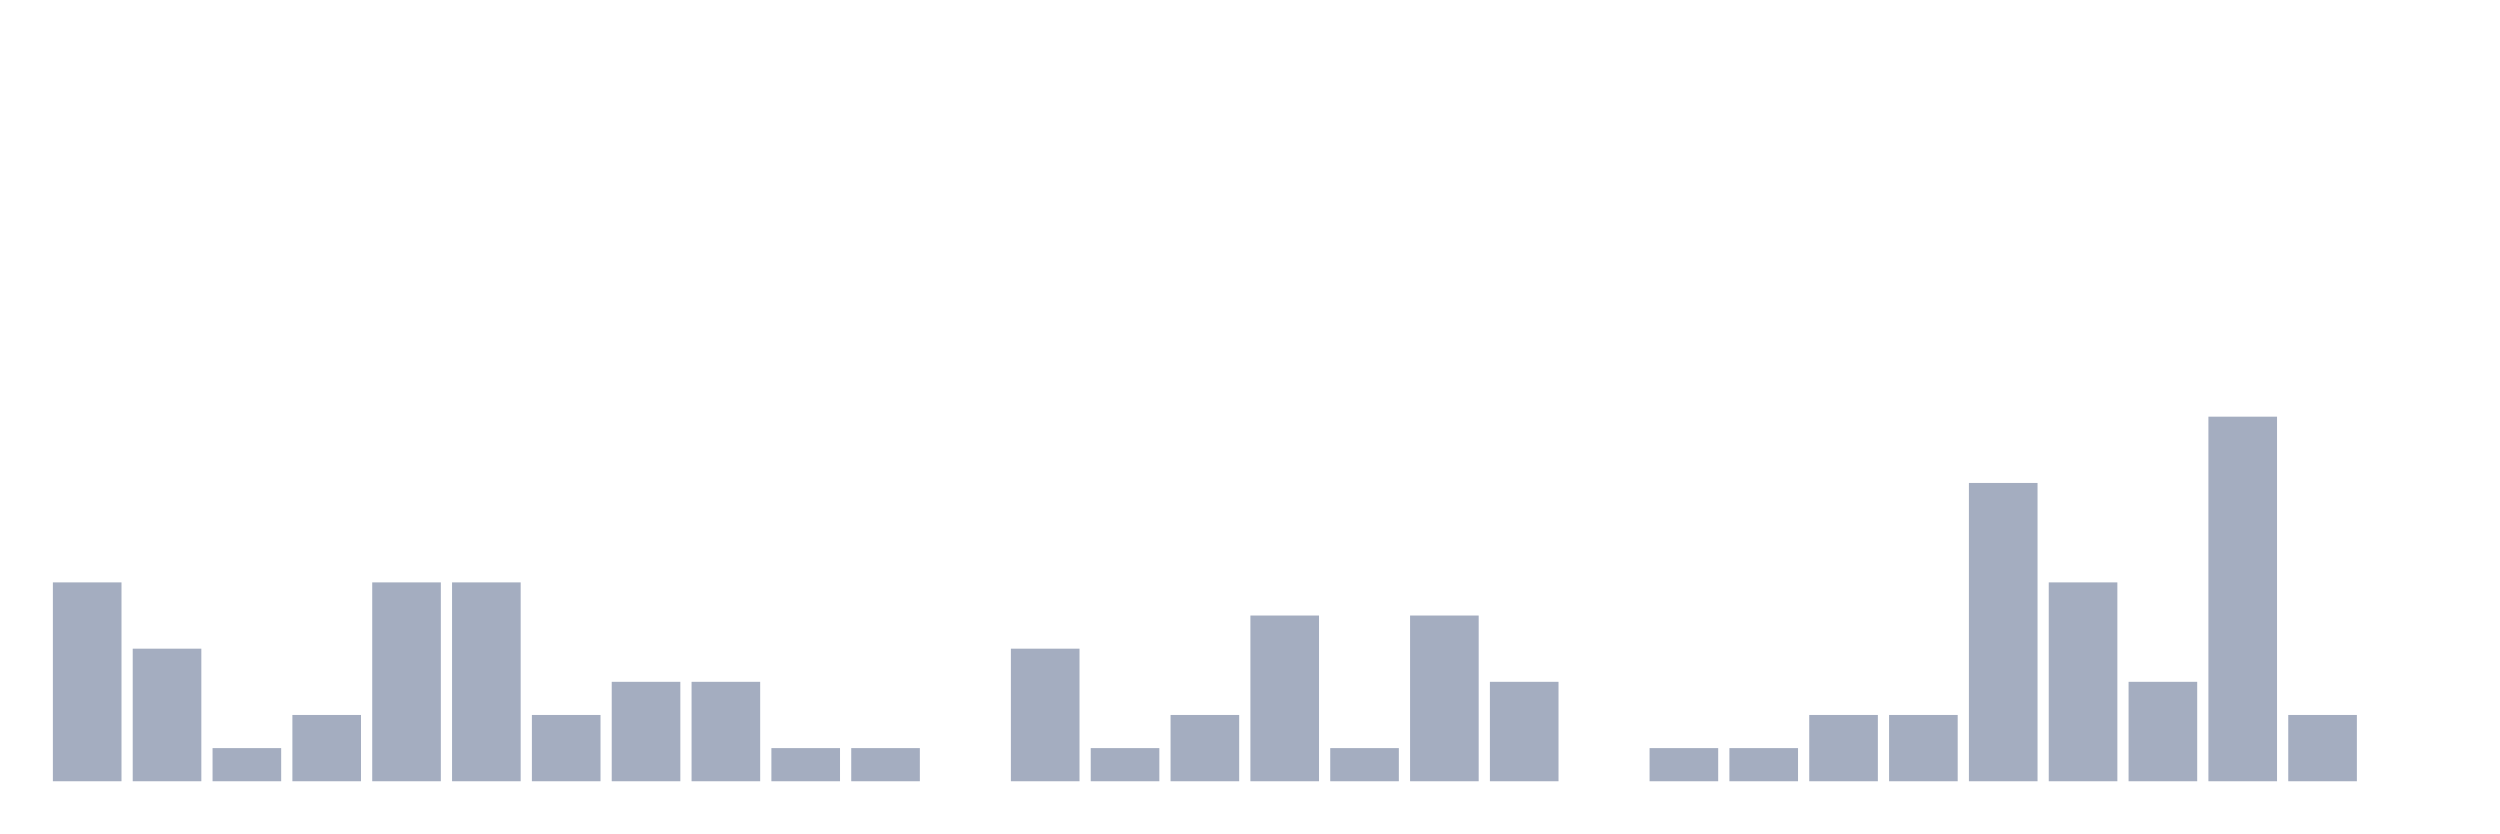
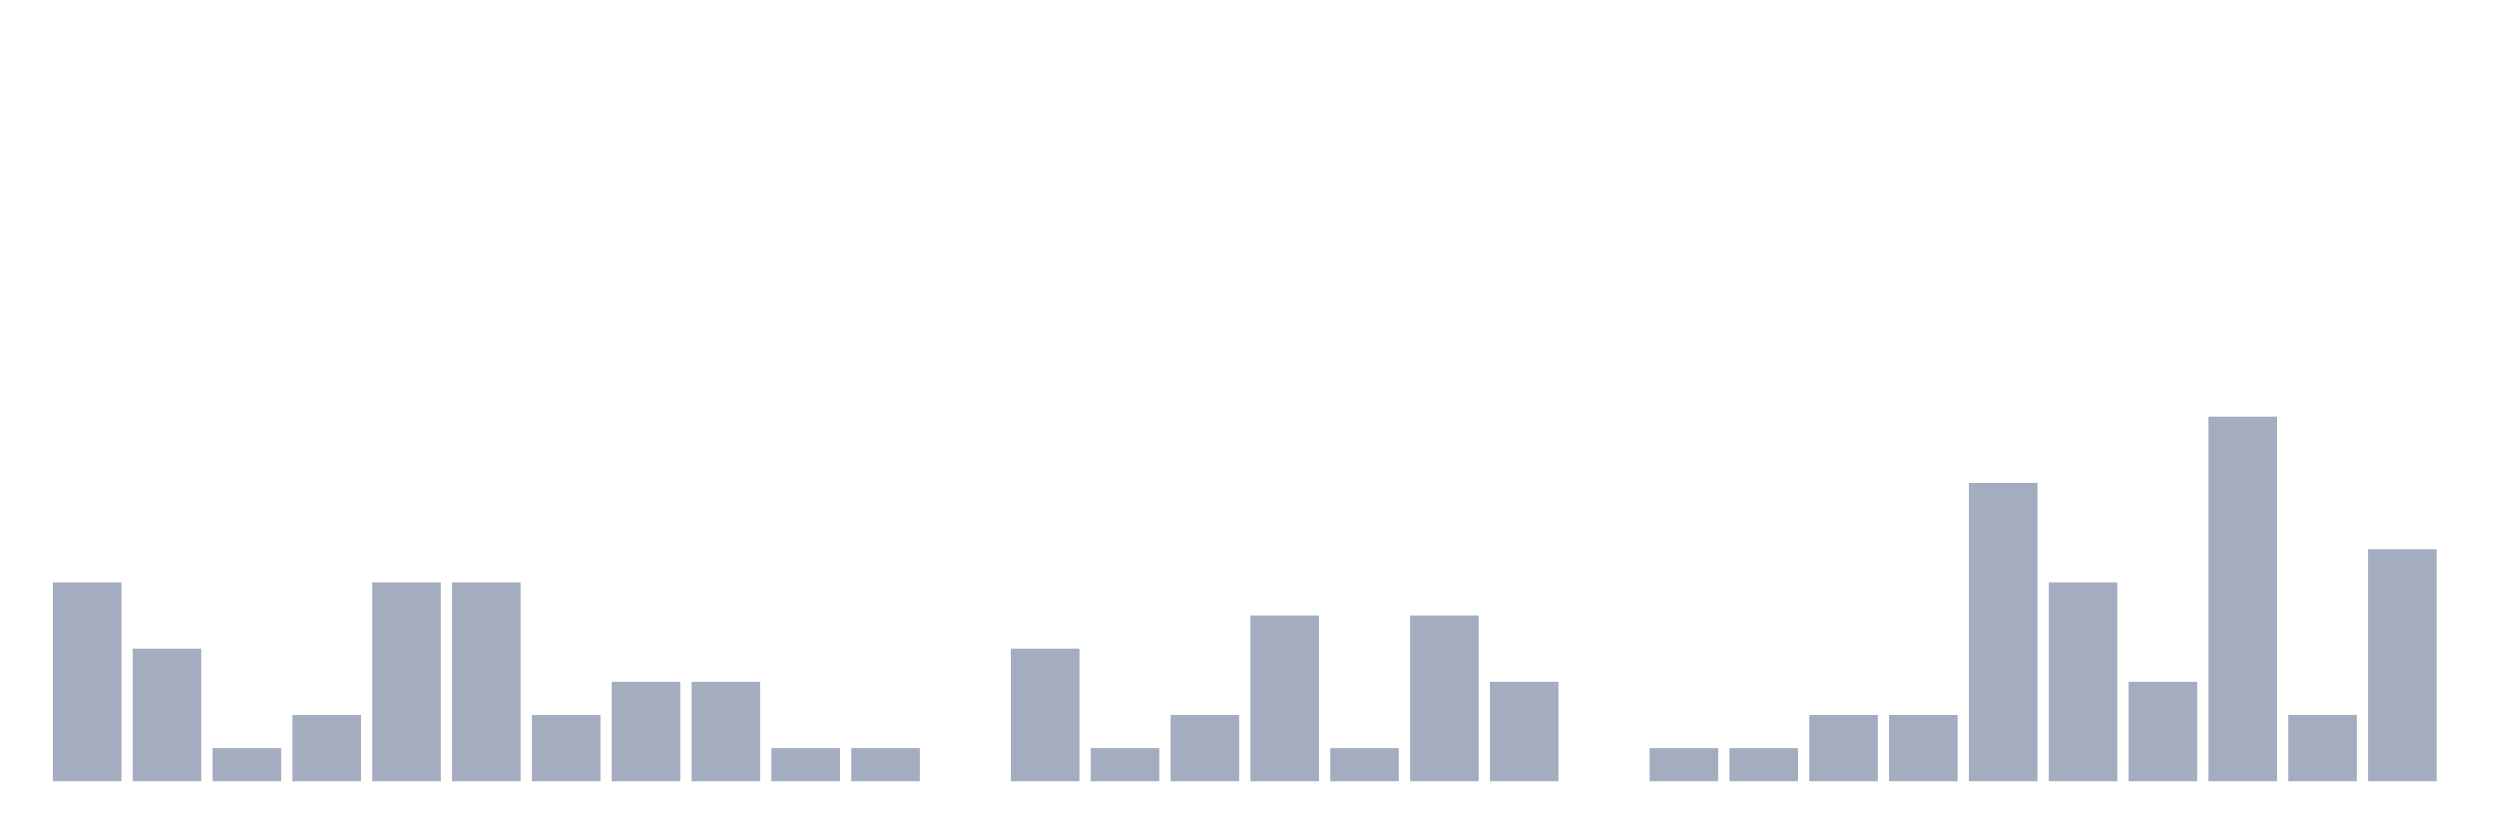
<svg xmlns="http://www.w3.org/2000/svg" viewBox="0 0 480 160">
  <g transform="translate(10,10)">
    <rect class="bar" x="0.153" width="13.175" y="101.818" height="38.182" fill="rgb(164,173,192)" />
    <rect class="bar" x="15.482" width="13.175" y="114.545" height="25.455" fill="rgb(164,173,192)" />
    <rect class="bar" x="30.81" width="13.175" y="133.636" height="6.364" fill="rgb(164,173,192)" />
    <rect class="bar" x="46.138" width="13.175" y="127.273" height="12.727" fill="rgb(164,173,192)" />
    <rect class="bar" x="61.466" width="13.175" y="101.818" height="38.182" fill="rgb(164,173,192)" />
    <rect class="bar" x="76.794" width="13.175" y="101.818" height="38.182" fill="rgb(164,173,192)" />
    <rect class="bar" x="92.123" width="13.175" y="127.273" height="12.727" fill="rgb(164,173,192)" />
    <rect class="bar" x="107.451" width="13.175" y="120.909" height="19.091" fill="rgb(164,173,192)" />
    <rect class="bar" x="122.779" width="13.175" y="120.909" height="19.091" fill="rgb(164,173,192)" />
    <rect class="bar" x="138.107" width="13.175" y="133.636" height="6.364" fill="rgb(164,173,192)" />
    <rect class="bar" x="153.436" width="13.175" y="133.636" height="6.364" fill="rgb(164,173,192)" />
    <rect class="bar" x="168.764" width="13.175" y="140" height="0" fill="rgb(164,173,192)" />
    <rect class="bar" x="184.092" width="13.175" y="114.545" height="25.455" fill="rgb(164,173,192)" />
    <rect class="bar" x="199.42" width="13.175" y="133.636" height="6.364" fill="rgb(164,173,192)" />
    <rect class="bar" x="214.748" width="13.175" y="127.273" height="12.727" fill="rgb(164,173,192)" />
    <rect class="bar" x="230.077" width="13.175" y="108.182" height="31.818" fill="rgb(164,173,192)" />
    <rect class="bar" x="245.405" width="13.175" y="133.636" height="6.364" fill="rgb(164,173,192)" />
    <rect class="bar" x="260.733" width="13.175" y="108.182" height="31.818" fill="rgb(164,173,192)" />
    <rect class="bar" x="276.061" width="13.175" y="120.909" height="19.091" fill="rgb(164,173,192)" />
    <rect class="bar" x="291.39" width="13.175" y="140" height="0" fill="rgb(164,173,192)" />
    <rect class="bar" x="306.718" width="13.175" y="133.636" height="6.364" fill="rgb(164,173,192)" />
    <rect class="bar" x="322.046" width="13.175" y="133.636" height="6.364" fill="rgb(164,173,192)" />
    <rect class="bar" x="337.374" width="13.175" y="127.273" height="12.727" fill="rgb(164,173,192)" />
    <rect class="bar" x="352.702" width="13.175" y="127.273" height="12.727" fill="rgb(164,173,192)" />
    <rect class="bar" x="368.031" width="13.175" y="82.727" height="57.273" fill="rgb(164,173,192)" />
    <rect class="bar" x="383.359" width="13.175" y="101.818" height="38.182" fill="rgb(164,173,192)" />
    <rect class="bar" x="398.687" width="13.175" y="120.909" height="19.091" fill="rgb(164,173,192)" />
    <rect class="bar" x="414.015" width="13.175" y="70" height="70" fill="rgb(164,173,192)" />
    <rect class="bar" x="429.344" width="13.175" y="127.273" height="12.727" fill="rgb(164,173,192)" />
-     <rect class="bar" x="444.672" width="13.175" y="140" height="0" fill="rgb(164,173,192)" />
+     <rect class="bar" x="444.672" width="13.175" y="95.455" height="44.545" fill="rgb(164,173,192)" />
  </g>
</svg>
